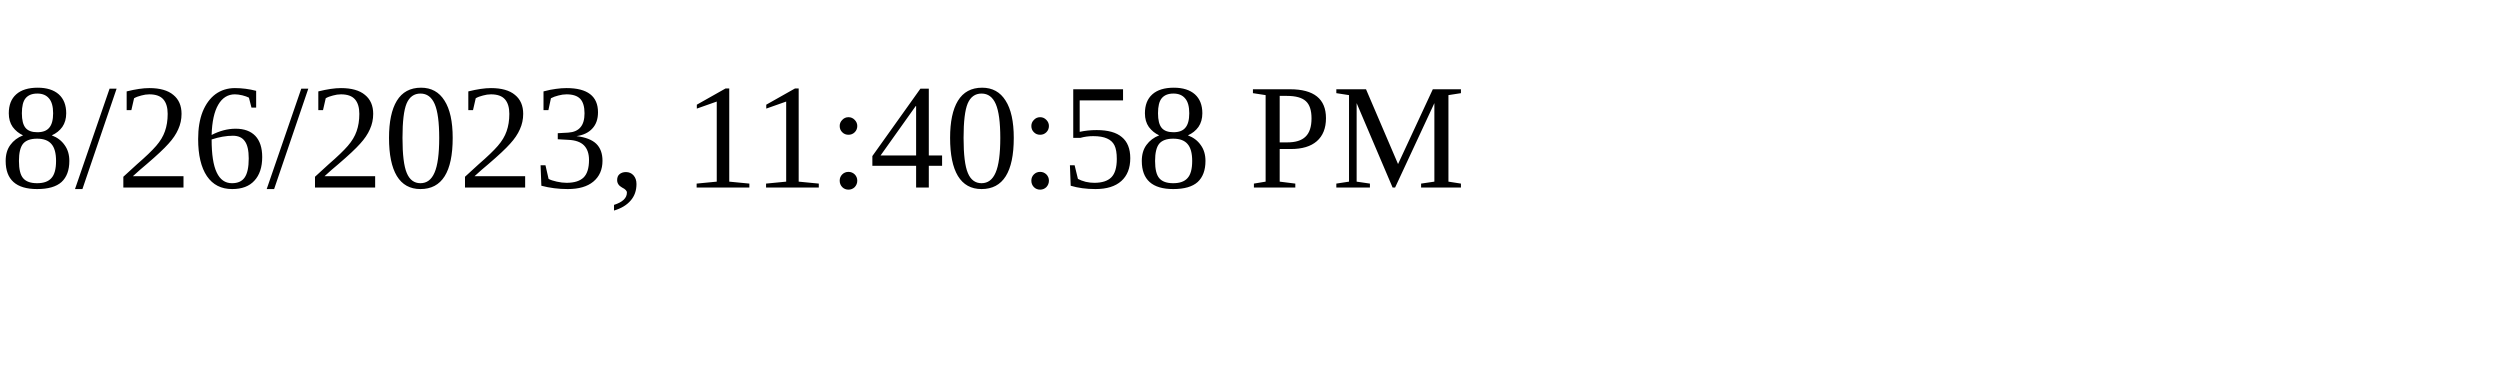
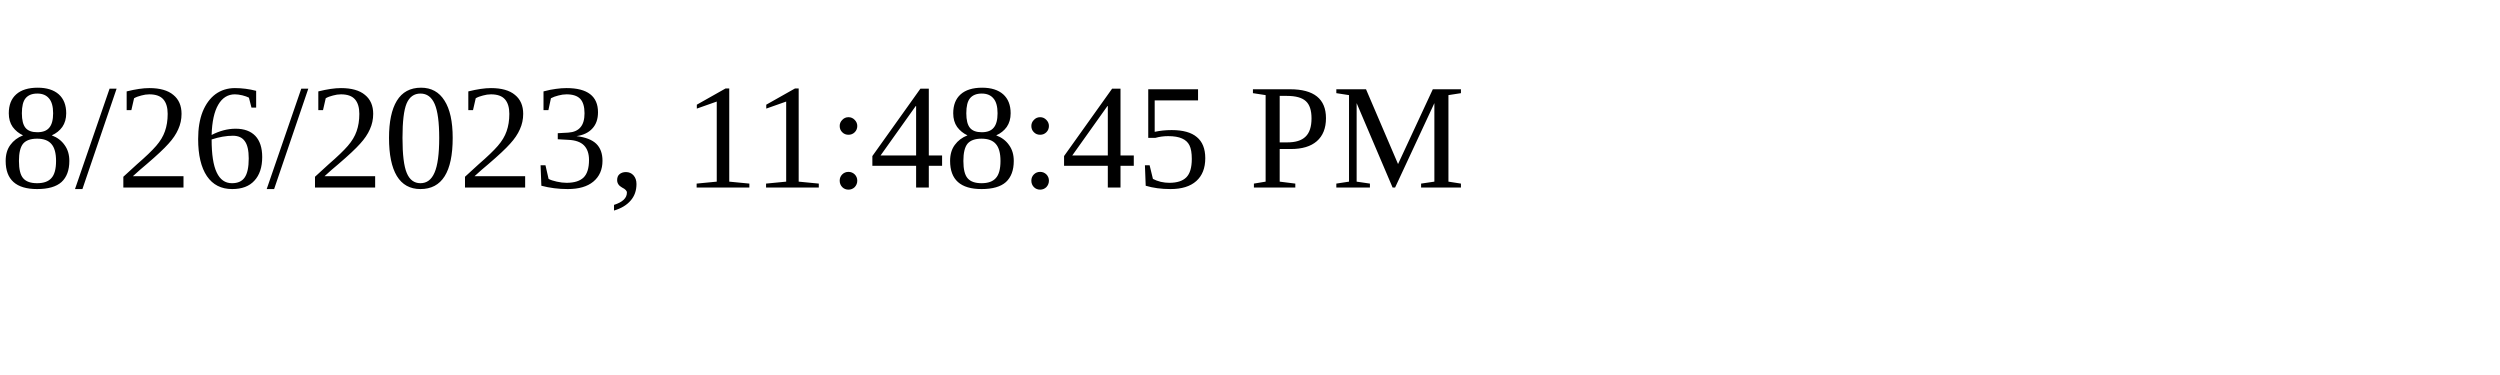
<svg xmlns="http://www.w3.org/2000/svg" height="30" width="200">
-   <text x="0" y="15">8/26/2023, 11:40:58 PM</text>
+   <text x="0" y="15">8/26/2023, 11:48:45 PM</text>
</svg>
